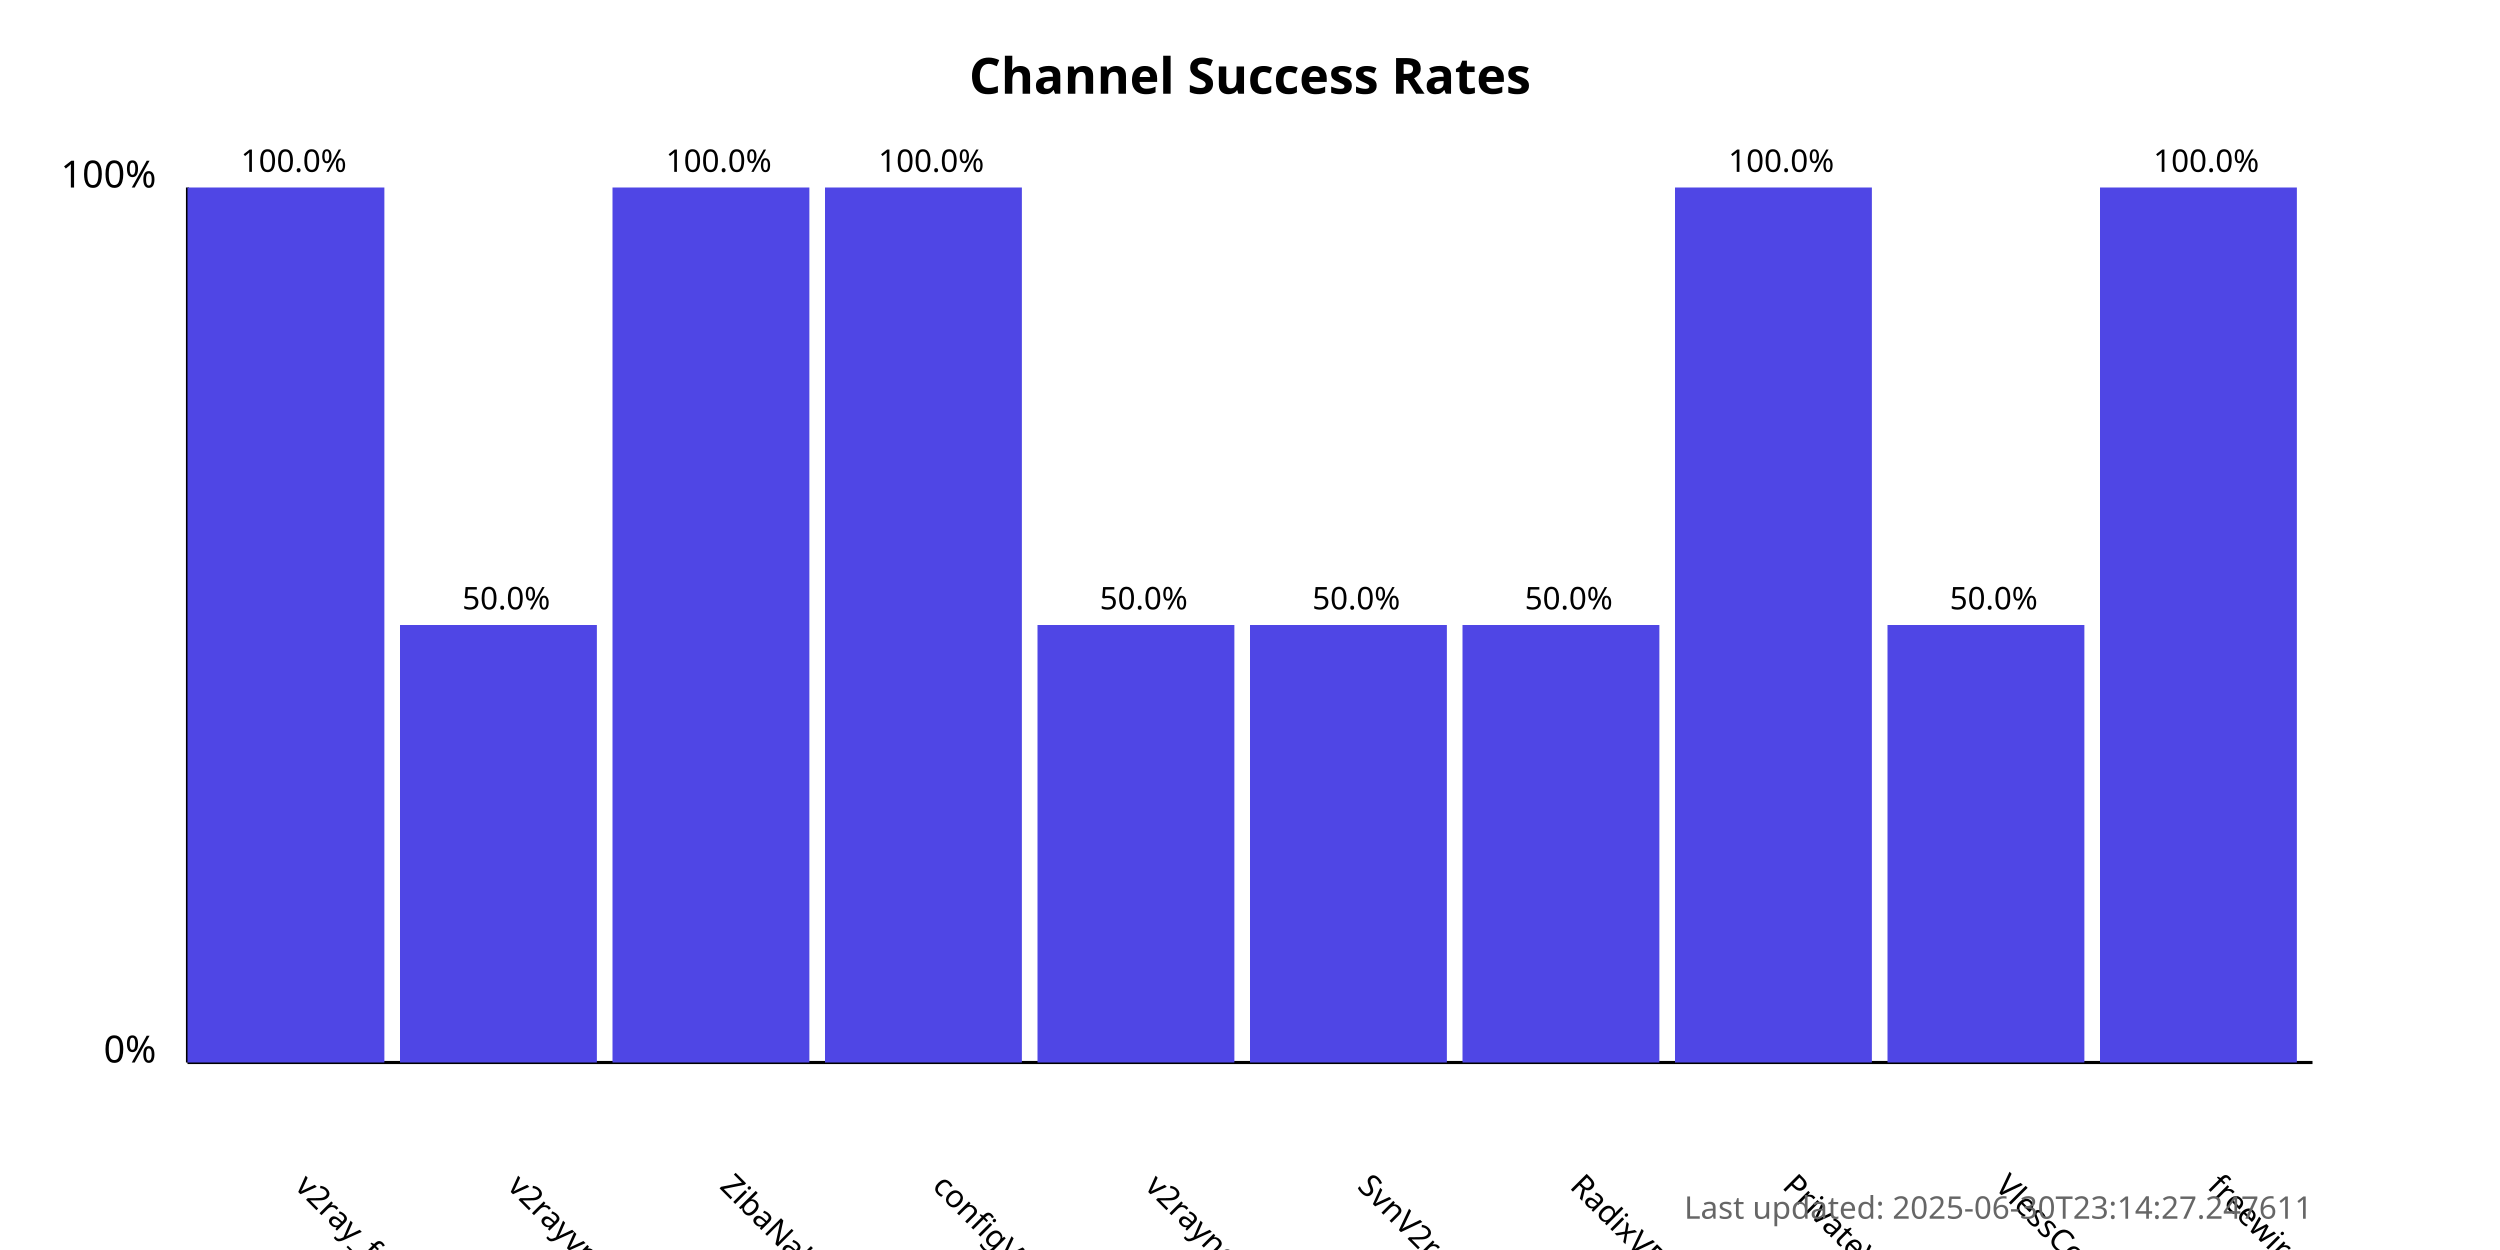
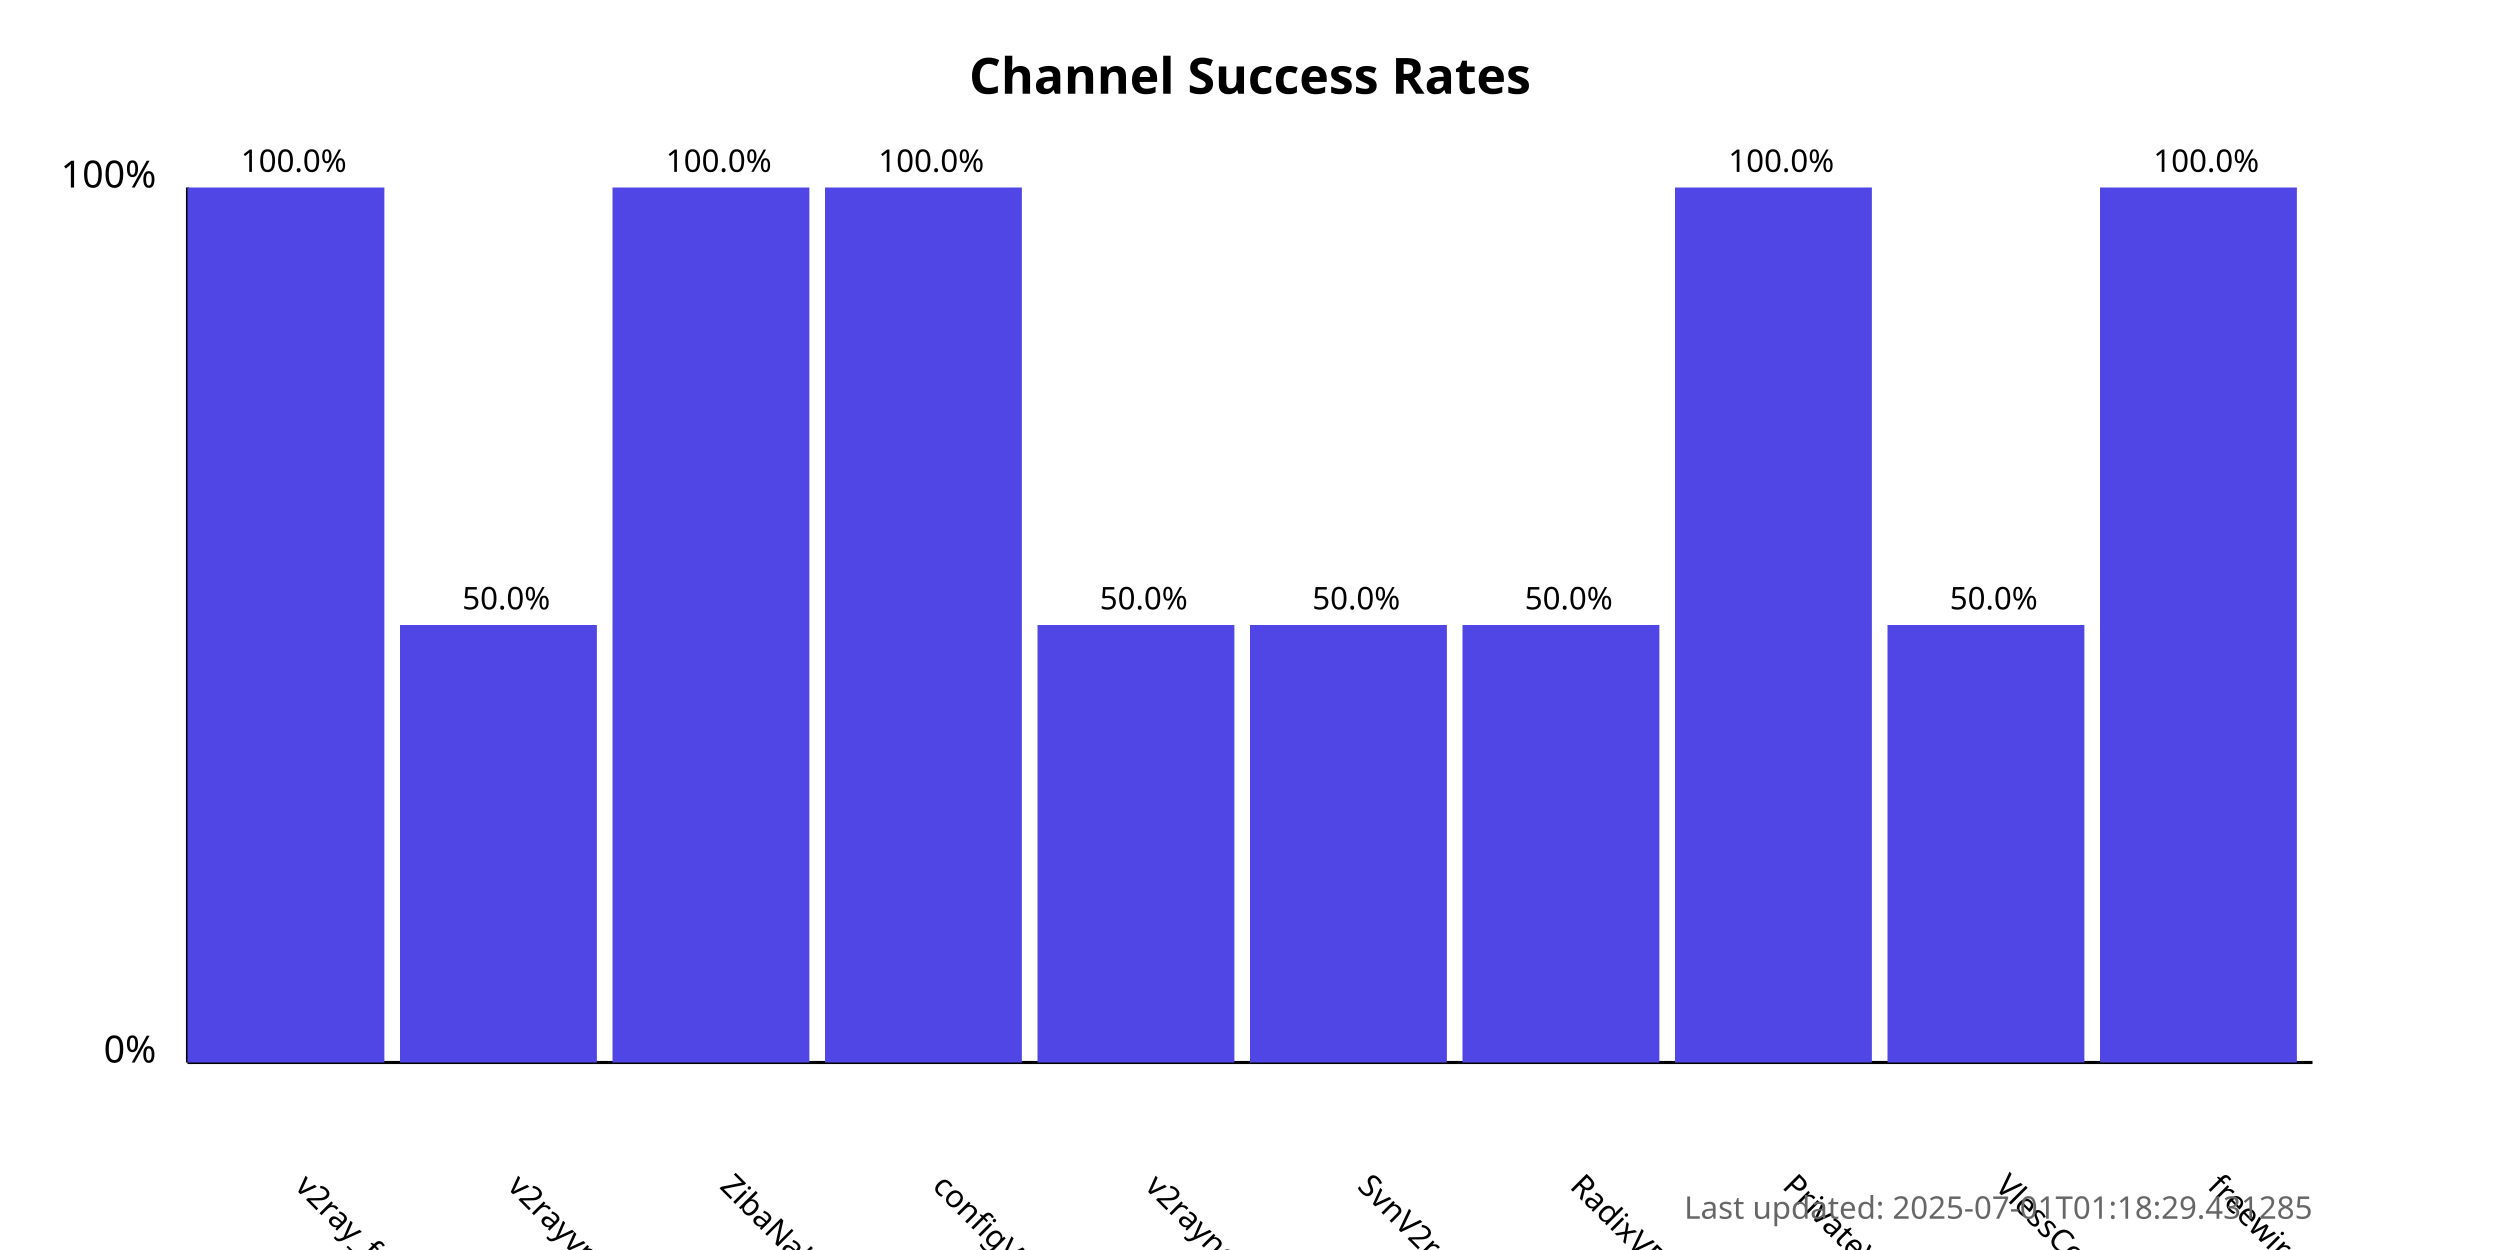
<svg xmlns="http://www.w3.org/2000/svg" width="800" height="400">
  <style>
            .chart-title { font: bold 16px sans-serif; }
            .axis-label { font: 12px sans-serif; }
            .tick-label { font: 10px sans-serif; }
            .bar { fill: #4f46e5; }
            .bar:hover { fill: #6366f1; }
            .timestamp { font: 10px sans-serif; fill: #666; }
        </style>
  <text x="400.0" y="30" text-anchor="middle" class="chart-title">
            Channel Success Rates
        </text>
  <line x1="60" y1="340" x2="60" y2="60" stroke="black" stroke-width="1" />
  <line x1="60" y1="340" x2="740" y2="340" stroke="black" stroke-width="1" />
  <text x="50" y="340" text-anchor="end" class="axis-label">0%</text>
  <text x="50" y="60" text-anchor="end" class="axis-label">100%</text>
  <g>
    <rect x="60" y="60.0" width="63.0" height="280.0" class="bar" />
    <text x="94.0" y="380" transform="rotate(45, 94.0, 380)" text-anchor="start" class="tick-label">
                v2ray_free_conf
            </text>
    <text x="94.0" y="55.0" text-anchor="middle" class="tick-label">
                100.0%
            </text>
  </g>
  <g>
    <rect x="128.0" y="200.0" width="63.0" height="140.0" class="bar" />
    <text x="162.0" y="380" transform="rotate(45, 162.0, 380)" text-anchor="start" class="tick-label">
                v2rayvpno
            </text>
    <text x="162.0" y="195.0" text-anchor="middle" class="tick-label">
                50.0%
            </text>
  </g>
  <g>
    <rect x="196.0" y="60.0" width="63.0" height="280.0" class="bar" />
    <text x="230.0" y="380" transform="rotate(45, 230.0, 380)" text-anchor="start" class="tick-label">
                ZibaNabz
            </text>
    <text x="230.0" y="55.0" text-anchor="middle" class="tick-label">
                100.0%
            </text>
  </g>
  <g>
    <rect x="264.0" y="60.0" width="63.0" height="280.0" class="bar" />
    <text x="298.0" y="380" transform="rotate(45, 298.0, 380)" text-anchor="start" class="tick-label">
                configV2rayForFree
            </text>
    <text x="298.0" y="55.0" text-anchor="middle" class="tick-label">
                100.0%
            </text>
  </g>
  <g>
    <rect x="332.0" y="200.0" width="63.0" height="140.0" class="bar" />
    <text x="366.0" y="380" transform="rotate(45, 366.0, 380)" text-anchor="start" class="tick-label">
                v2rayngvpn
            </text>
    <text x="366.0" y="195.0" text-anchor="middle" class="tick-label">
                50.0%
            </text>
  </g>
  <g>
    <rect x="400.0" y="200.0" width="63.0" height="140.0" class="bar" />
    <text x="434.0" y="380" transform="rotate(45, 434.0, 380)" text-anchor="start" class="tick-label">
                SvnV2ray
            </text>
    <text x="434.0" y="195.0" text-anchor="middle" class="tick-label">
                50.0%
            </text>
  </g>
  <g>
    <rect x="468.0" y="200.0" width="63.0" height="140.0" class="bar" />
    <text x="502.0" y="380" transform="rotate(45, 502.0, 380)" text-anchor="start" class="tick-label">
                RadixVPN
            </text>
    <text x="502.0" y="195.0" text-anchor="middle" class="tick-label">
                50.0%
            </text>
  </g>
  <g>
    <rect x="536.0" y="60.0" width="63.0" height="280.0" class="bar" />
    <text x="570.0" y="380" transform="rotate(45, 570.0, 380)" text-anchor="start" class="tick-label">
                PrivateVPNs
            </text>
    <text x="570.0" y="55.0" text-anchor="middle" class="tick-label">
                100.0%
            </text>
  </g>
  <g>
    <rect x="604.0" y="200.0" width="63.0" height="140.0" class="bar" />
    <text x="638.0" y="380" transform="rotate(45, 638.0, 380)" text-anchor="start" class="tick-label">
                VlessConfig
            </text>
    <text x="638.0" y="195.0" text-anchor="middle" class="tick-label">
                50.0%
            </text>
  </g>
  <g>
    <rect x="672.0" y="60.0" width="63.0" height="280.0" class="bar" />
    <text x="706.0" y="380" transform="rotate(45, 706.0, 380)" text-anchor="start" class="tick-label">
                freewireguard
            </text>
    <text x="706.0" y="55.0" text-anchor="middle" class="tick-label">
                100.0%
            </text>
  </g>
  <text x="740" y="390" text-anchor="end" class="timestamp">
-             Last updated: 2025-06-30T23:14:27.247611
+             Last updated: 2025-07-01T01:18:29.431285
        </text>
</svg>
